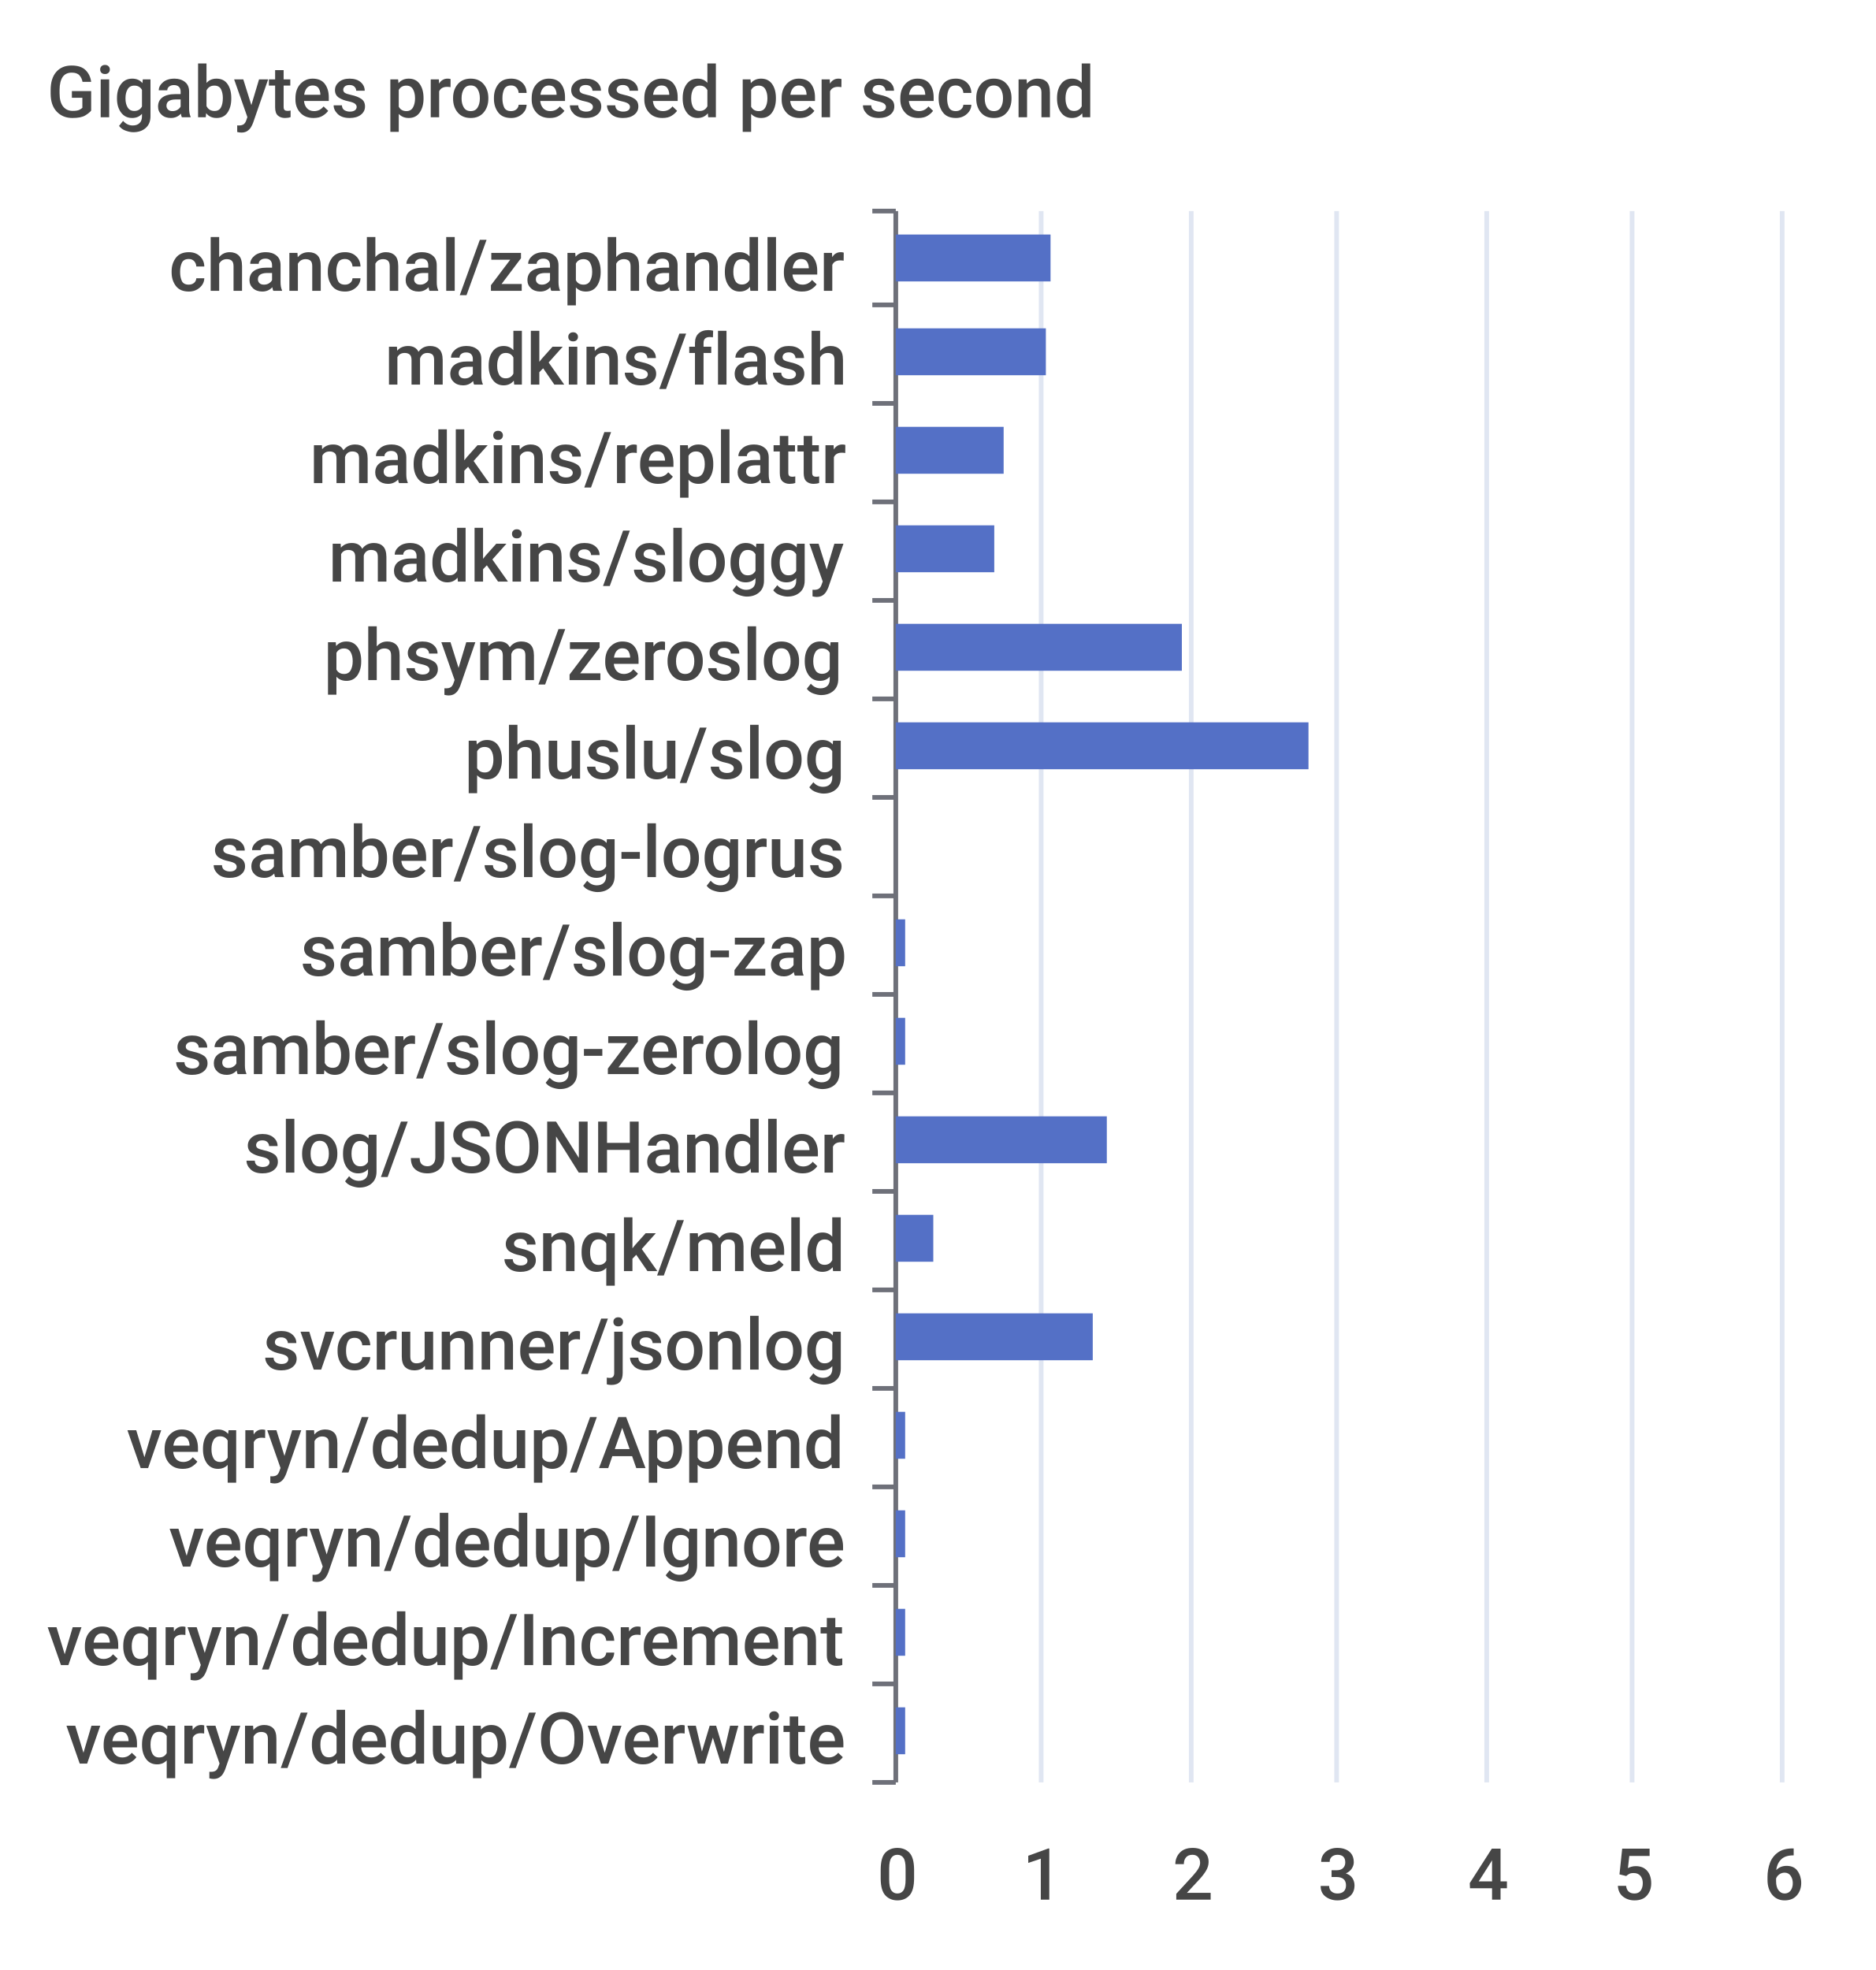
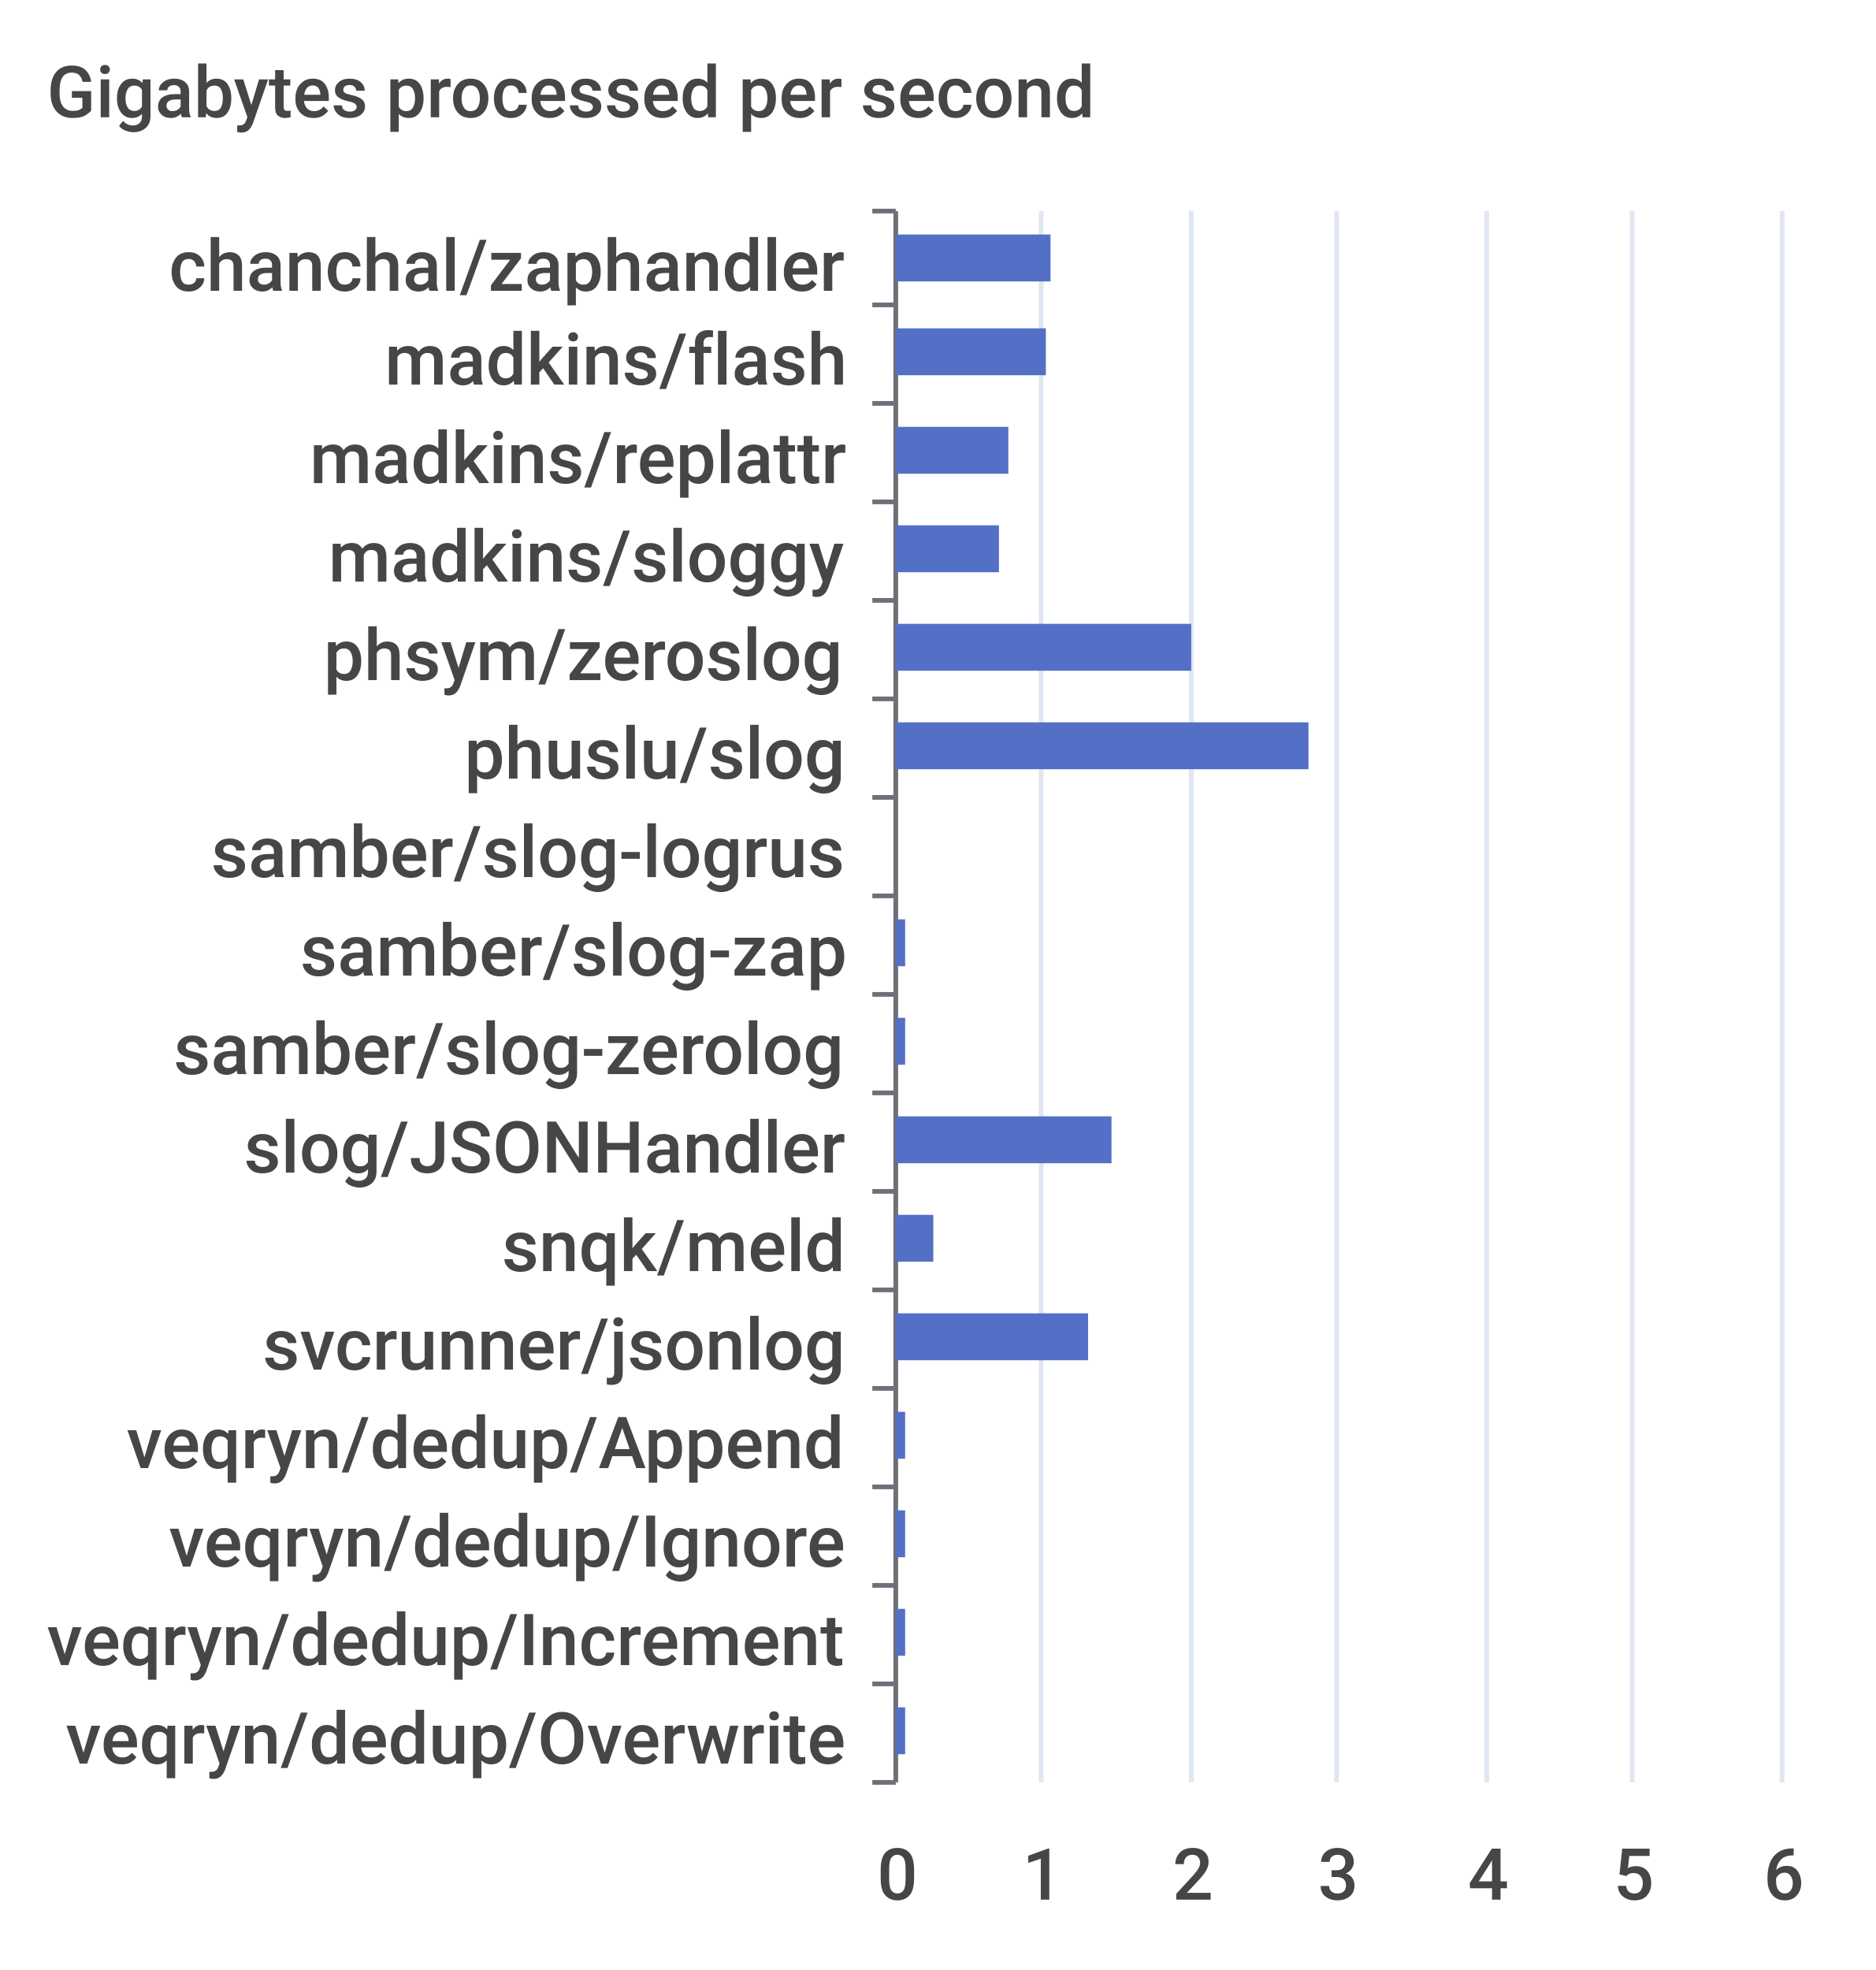
<svg xmlns="http://www.w3.org/2000/svg" width="400" height="420">\n<path d="M 0 0 L 400 0 L 400 420 L 0 420 L 0 0" style="stroke-width:0;stroke:none;fill:rgba(255,255,255,1.0)" />
  <text x="10" y="25" style="stroke-width:0;stroke:none;fill:rgba(70,70,70,1.0);font-size:15.3px;font-family:'Roboto Medium',sans-serif">Gigabytes processed per second</text>
  <path d="M 186 45 L 191 45" style="stroke-width:1;stroke:rgba(110,112,121,1.0);fill:none" />
  <path d="M 186 65 L 191 65" style="stroke-width:1;stroke:rgba(110,112,121,1.0);fill:none" />
  <path d="M 186 86 L 191 86" style="stroke-width:1;stroke:rgba(110,112,121,1.0);fill:none" />
  <path d="M 186 107 L 191 107" style="stroke-width:1;stroke:rgba(110,112,121,1.0);fill:none" />
  <path d="M 186 128 L 191 128" style="stroke-width:1;stroke:rgba(110,112,121,1.0);fill:none" />
  <path d="M 186 149 L 191 149" style="stroke-width:1;stroke:rgba(110,112,121,1.0);fill:none" />
  <path d="M 186 170 L 191 170" style="stroke-width:1;stroke:rgba(110,112,121,1.0);fill:none" />
  <path d="M 186 191 L 191 191" style="stroke-width:1;stroke:rgba(110,112,121,1.0);fill:none" />
  <path d="M 186 212 L 191 212" style="stroke-width:1;stroke:rgba(110,112,121,1.0);fill:none" />
  <path d="M 186 233 L 191 233" style="stroke-width:1;stroke:rgba(110,112,121,1.0);fill:none" />
  <path d="M 186 254 L 191 254" style="stroke-width:1;stroke:rgba(110,112,121,1.0);fill:none" />
  <path d="M 186 275 L 191 275" style="stroke-width:1;stroke:rgba(110,112,121,1.0);fill:none" />
  <path d="M 186 296 L 191 296" style="stroke-width:1;stroke:rgba(110,112,121,1.0);fill:none" />
  <path d="M 186 317 L 191 317" style="stroke-width:1;stroke:rgba(110,112,121,1.0);fill:none" />
  <path d="M 186 338 L 191 338" style="stroke-width:1;stroke:rgba(110,112,121,1.0);fill:none" />
  <path d="M 186 359 L 191 359" style="stroke-width:1;stroke:rgba(110,112,121,1.0);fill:none" />
  <path d="M 186 380 L 191 380" style="stroke-width:1;stroke:rgba(110,112,121,1.0);fill:none" />
  <path d="M 191 45 L 191 380" style="stroke-width:1;stroke:rgba(110,112,121,1.0);fill:none" />
  <text x="36" y="62" style="stroke-width:0;stroke:none;fill:rgba(70,70,70,1.0);font-size:15.3px;font-family:'Roboto Medium',sans-serif">chanchal/zaphandler</text>
  <text x="82" y="82" style="stroke-width:0;stroke:none;fill:rgba(70,70,70,1.0);font-size:15.3px;font-family:'Roboto Medium',sans-serif">madkins/flash</text>
  <text x="66" y="103" style="stroke-width:0;stroke:none;fill:rgba(70,70,70,1.0);font-size:15.3px;font-family:'Roboto Medium',sans-serif">madkins/replattr</text>
  <text x="70" y="124" style="stroke-width:0;stroke:none;fill:rgba(70,70,70,1.0);font-size:15.3px;font-family:'Roboto Medium',sans-serif">madkins/sloggy</text>
  <text x="69" y="145" style="stroke-width:0;stroke:none;fill:rgba(70,70,70,1.0);font-size:15.3px;font-family:'Roboto Medium',sans-serif">phsym/zeroslog</text>
  <text x="99" y="166" style="stroke-width:0;stroke:none;fill:rgba(70,70,70,1.0);font-size:15.3px;font-family:'Roboto Medium',sans-serif">phuslu/slog</text>
  <text x="45" y="187" style="stroke-width:0;stroke:none;fill:rgba(70,70,70,1.0);font-size:15.3px;font-family:'Roboto Medium',sans-serif">samber/slog-logrus</text>
  <text x="64" y="208" style="stroke-width:0;stroke:none;fill:rgba(70,70,70,1.0);font-size:15.3px;font-family:'Roboto Medium',sans-serif">samber/slog-zap</text>
  <text x="37" y="229" style="stroke-width:0;stroke:none;fill:rgba(70,70,70,1.0);font-size:15.3px;font-family:'Roboto Medium',sans-serif">samber/slog-zerolog</text>
  <text x="52" y="250" style="stroke-width:0;stroke:none;fill:rgba(70,70,70,1.0);font-size:15.3px;font-family:'Roboto Medium',sans-serif">slog/JSONHandler</text>
  <text x="107" y="271" style="stroke-width:0;stroke:none;fill:rgba(70,70,70,1.0);font-size:15.3px;font-family:'Roboto Medium',sans-serif">snqk/meld</text>
  <text x="56" y="292" style="stroke-width:0;stroke:none;fill:rgba(70,70,70,1.0);font-size:15.3px;font-family:'Roboto Medium',sans-serif">svcrunner/jsonlog</text>
  <text x="27" y="313" style="stroke-width:0;stroke:none;fill:rgba(70,70,70,1.0);font-size:15.3px;font-family:'Roboto Medium',sans-serif">veqryn/dedup/Append</text>
  <text x="36" y="334" style="stroke-width:0;stroke:none;fill:rgba(70,70,70,1.0);font-size:15.3px;font-family:'Roboto Medium',sans-serif">veqryn/dedup/Ignore</text>
  <text x="10" y="355" style="stroke-width:0;stroke:none;fill:rgba(70,70,70,1.0);font-size:15.3px;font-family:'Roboto Medium',sans-serif">veqryn/dedup/Increment</text>
  <text x="14" y="376" style="stroke-width:0;stroke:none;fill:rgba(70,70,70,1.0);font-size:15.3px;font-family:'Roboto Medium',sans-serif">veqryn/dedup/Overwrite</text>
  <text x="187" y="405" style="stroke-width:0;stroke:none;fill:rgba(70,70,70,1.0);font-size:15.3px;font-family:'Roboto Medium',sans-serif">0</text>
  <text x="218" y="405" style="stroke-width:0;stroke:none;fill:rgba(70,70,70,1.0);font-size:15.3px;font-family:'Roboto Medium',sans-serif">1</text>
  <text x="250" y="405" style="stroke-width:0;stroke:none;fill:rgba(70,70,70,1.0);font-size:15.3px;font-family:'Roboto Medium',sans-serif">2</text>
  <text x="281" y="405" style="stroke-width:0;stroke:none;fill:rgba(70,70,70,1.0);font-size:15.3px;font-family:'Roboto Medium',sans-serif">3</text>
  <text x="313" y="405" style="stroke-width:0;stroke:none;fill:rgba(70,70,70,1.0);font-size:15.3px;font-family:'Roboto Medium',sans-serif">4</text>
  <text x="344" y="405" style="stroke-width:0;stroke:none;fill:rgba(70,70,70,1.0);font-size:15.3px;font-family:'Roboto Medium',sans-serif">5</text>
  <text x="376" y="405" style="stroke-width:0;stroke:none;fill:rgba(70,70,70,1.0);font-size:15.3px;font-family:'Roboto Medium',sans-serif">6</text>
  <path d="M 222 45 L 222 380" style="stroke-width:1;stroke:rgba(224,230,242,1.0);fill:none" />
  <path d="M 254 45 L 254 380" style="stroke-width:1;stroke:rgba(224,230,242,1.0);fill:none" />
  <path d="M 285 45 L 285 380" style="stroke-width:1;stroke:rgba(224,230,242,1.0);fill:none" />
  <path d="M 317 45 L 317 380" style="stroke-width:1;stroke:rgba(224,230,242,1.0);fill:none" />
  <path d="M 348 45 L 348 380" style="stroke-width:1;stroke:rgba(224,230,242,1.0);fill:none" />
  <path d="M 380 45 L 380 380" style="stroke-width:1;stroke:rgba(224,230,242,1.0);fill:none" />
  <path d="M 191 364 L 193 364 L 193 374 L 191 374 L 191 364" style="stroke-width:0;stroke:none;fill:rgba(84,112,198,1.0)" />
  <path d="M 191 343 L 193 343 L 193 353 L 191 353 L 191 343" style="stroke-width:0;stroke:none;fill:rgba(84,112,198,1.0)" />
  <path d="M 191 322 L 193 322 L 193 332 L 191 332 L 191 322" style="stroke-width:0;stroke:none;fill:rgba(84,112,198,1.0)" />
  <path d="M 191 301 L 193 301 L 193 311 L 191 311 L 191 301" style="stroke-width:0;stroke:none;fill:rgba(84,112,198,1.0)" />
-   <path d="M 191 280 L 233 280 L 233 290 L 191 290 L 191 280" style="stroke-width:0;stroke:none;fill:rgba(84,112,198,1.0)" />
+   <path d="M 191 280 L 232 280 L 232 290 L 191 290 L 191 280" style="stroke-width:0;stroke:none;fill:rgba(84,112,198,1.0)" />
  <path d="M 191 259 L 199 259 L 199 269 L 191 269 L 191 259" style="stroke-width:0;stroke:none;fill:rgba(84,112,198,1.0)" />
-   <path d="M 191 238 L 236 238 L 236 248 L 191 248 L 191 238" style="stroke-width:0;stroke:none;fill:rgba(84,112,198,1.0)" />
+   <path d="M 191 238 L 237 238 L 237 248 L 191 248 L 191 238" style="stroke-width:0;stroke:none;fill:rgba(84,112,198,1.0)" />
  <path d="M 191 217 L 193 217 L 193 227 L 191 227 L 191 217" style="stroke-width:0;stroke:none;fill:rgba(84,112,198,1.0)" />
  <path d="M 191 196 L 193 196 L 193 206 L 191 206 L 191 196" style="stroke-width:0;stroke:none;fill:rgba(84,112,198,1.0)" />
  <path d="M 191 175 L 191 175 L 191 185 L 191 185 L 191 175" style="stroke-width:0;stroke:none;fill:rgba(84,112,198,1.0)" />
  <path d="M 191 154 L 279 154 L 279 164 L 191 164 L 191 154" style="stroke-width:0;stroke:none;fill:rgba(84,112,198,1.0)" />
-   <path d="M 191 133 L 252 133 L 252 143 L 191 143 L 191 133" style="stroke-width:0;stroke:none;fill:rgba(84,112,198,1.0)" />
-   <path d="M 191 112 L 212 112 L 212 122 L 191 122 L 191 112" style="stroke-width:0;stroke:none;fill:rgba(84,112,198,1.0)" />
-   <path d="M 191 91 L 214 91 L 214 101 L 191 101 L 191 91" style="stroke-width:0;stroke:none;fill:rgba(84,112,198,1.0)" />
+   <path d="M 191 133 L 254 133 L 254 143 L 191 143 L 191 133" style="stroke-width:0;stroke:none;fill:rgba(84,112,198,1.0)" />
+   <path d="M 191 112 L 213 112 L 213 122 L 191 122 L 191 112" style="stroke-width:0;stroke:none;fill:rgba(84,112,198,1.0)" />
+   <path d="M 191 91 L 215 91 L 215 101 L 191 101 L 191 91" style="stroke-width:0;stroke:none;fill:rgba(84,112,198,1.0)" />
  <path d="M 191 70 L 223 70 L 223 80 L 191 80 L 191 70" style="stroke-width:0;stroke:none;fill:rgba(84,112,198,1.0)" />
  <path d="M 191 50 L 224 50 L 224 60 L 191 60 L 191 50" style="stroke-width:0;stroke:none;fill:rgba(84,112,198,1.0)" />
</svg>
